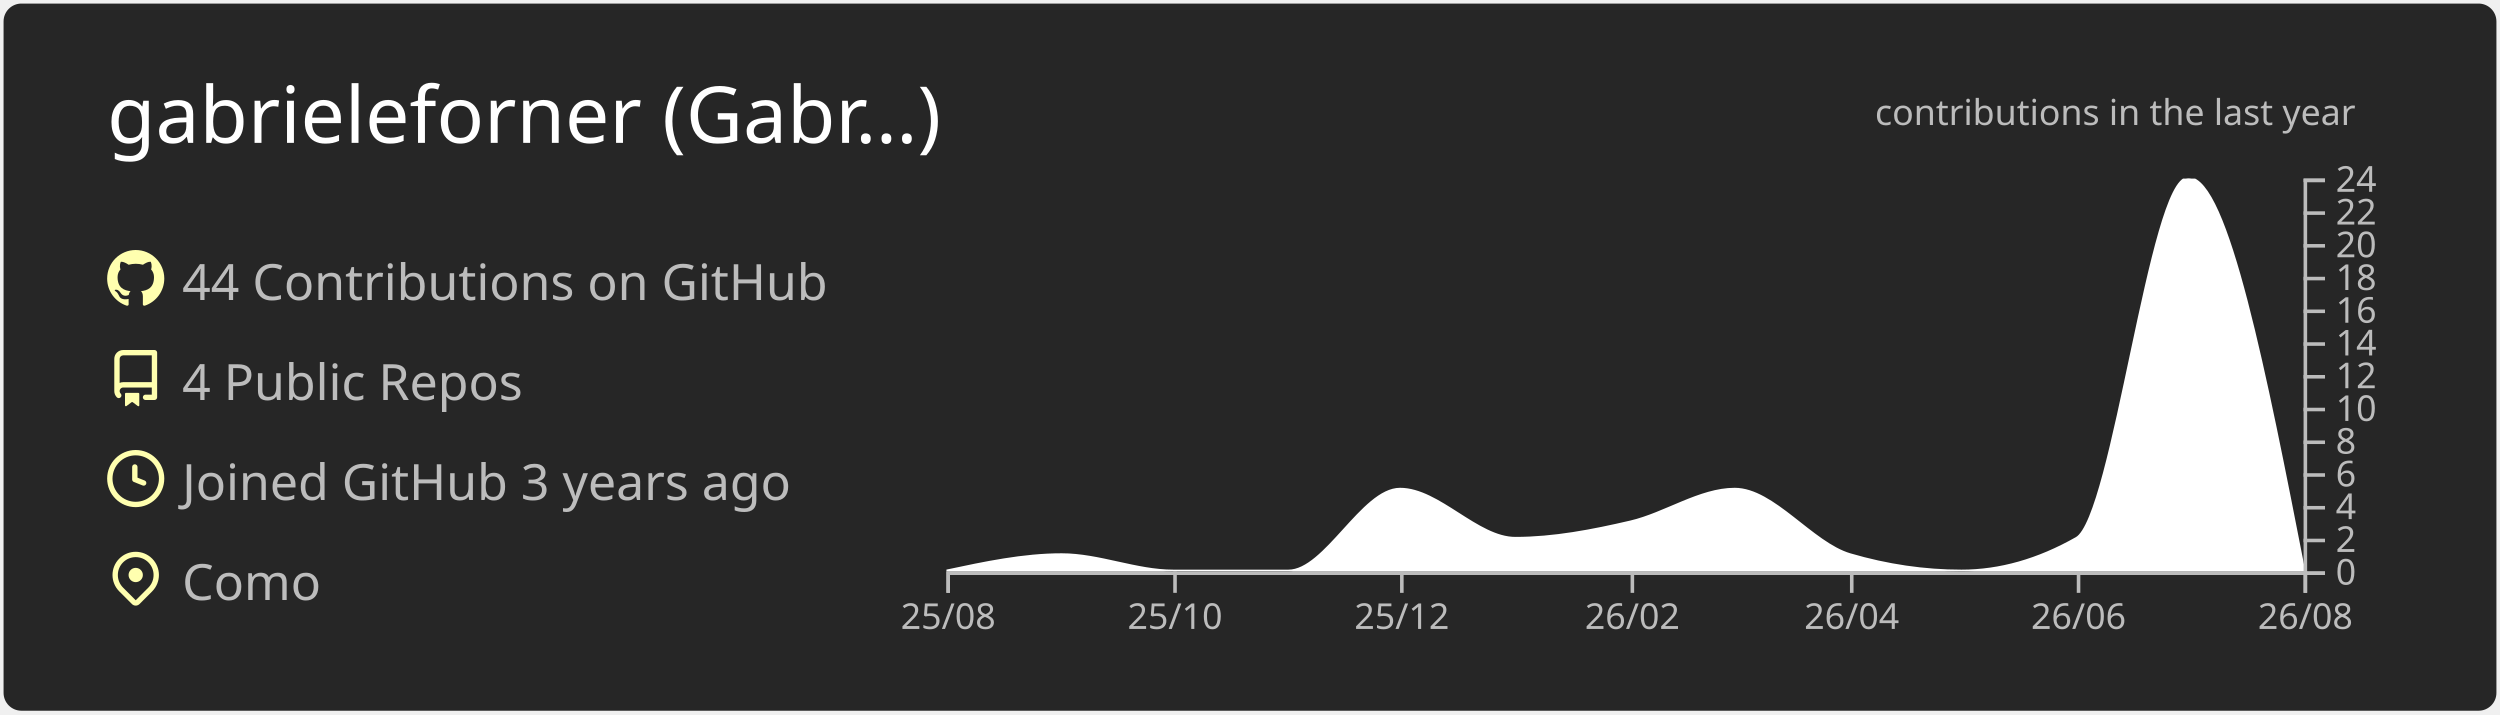
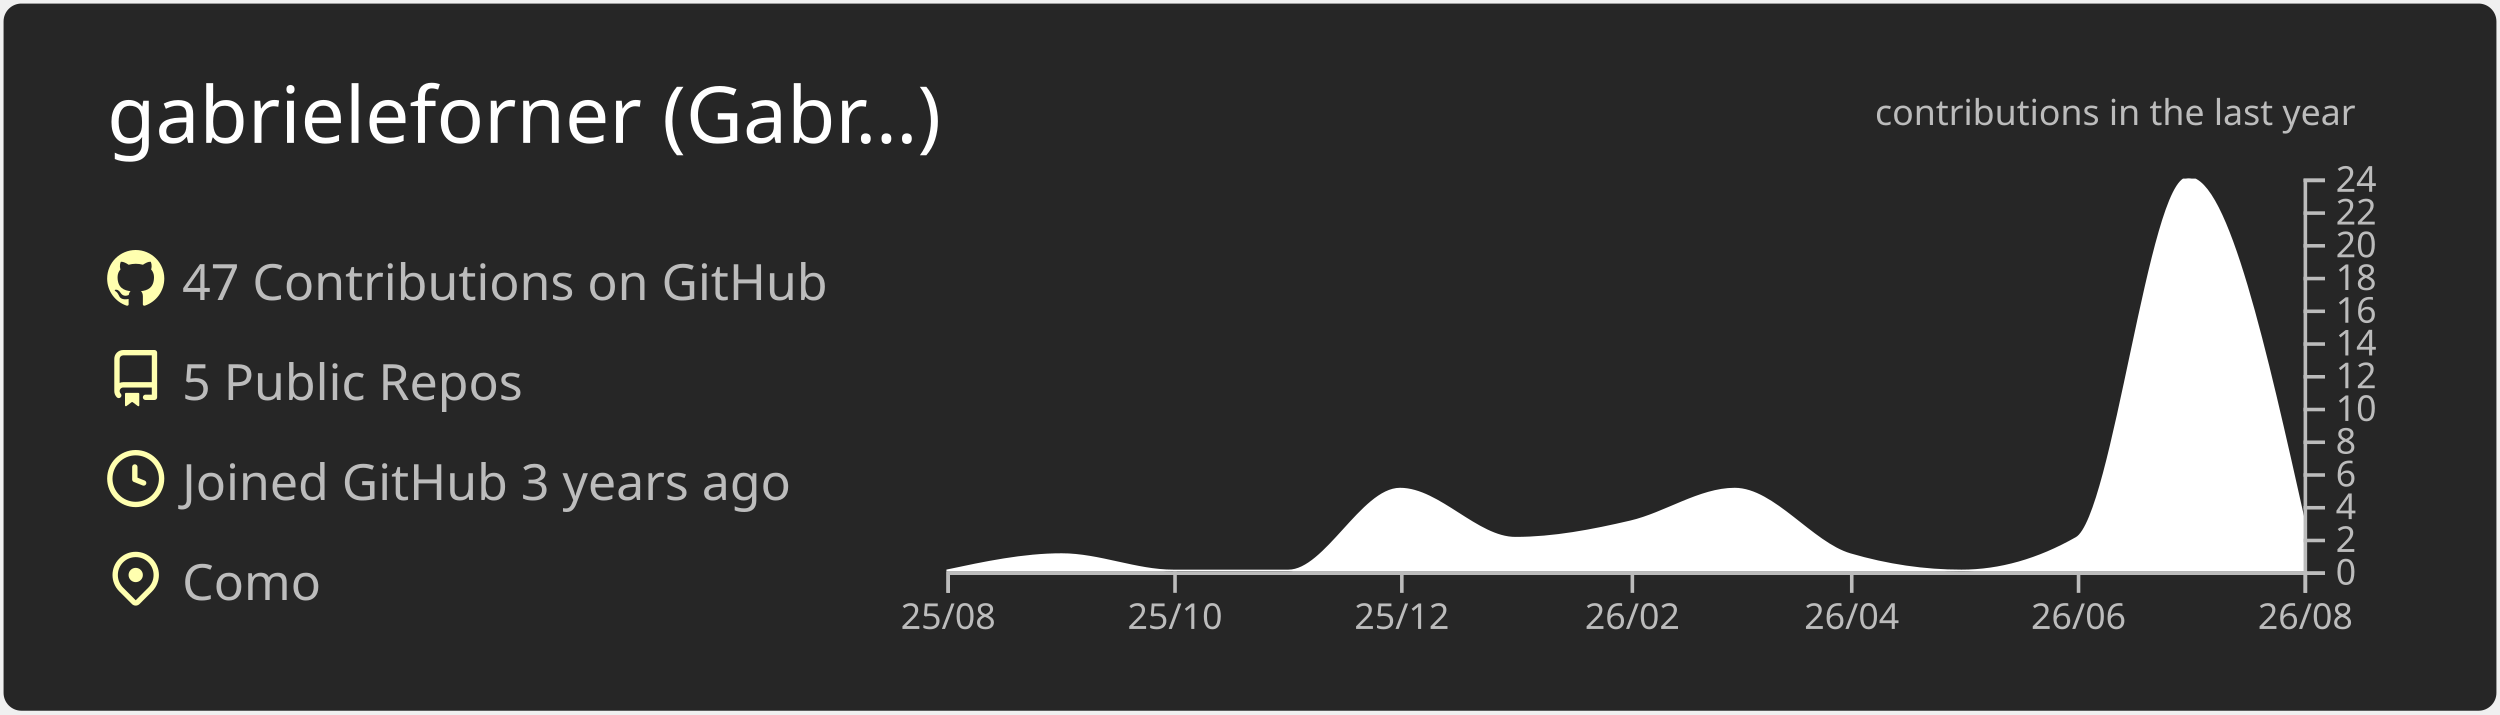
<svg xmlns="http://www.w3.org/2000/svg" width="700" height="200" viewBox="0 0 700 200">
  <style>* {
          font-family: 'Segoe UI', Ubuntu, "Helvetica Neue", Sans-Serif
        }</style>
  <g class="gpsc-root">
    <rect x="1" y="1" rx="5" ry="5" height="99%" width="99.714%" stroke="#000000" stroke-width="1" fill="#262626" stroke-opacity="0" />
    <text x="30" y="40" class="gpsc-item" style="--gpsc-i: 0; font-size: 22px; fill: #ffffff;">gabrieleforner (Gabr…)</text>
    <g transform="translate(0,40)">
      <g transform="translate(30,30)">
        <g class="gpsc-item" style="--gpsc-i: 0;">
          <g transform="translate(0,0)" width="14" height="14" fill="#ffffaf">
            <path fill-rule="evenodd" d="M8 0C3.58 0 0 3.58 0 8c0 3.54 2.29 6.53 5.47 7.59.4.07.55-.17.55-.38 0-.19-.01-.82-.01-1.49-2.01.37-2.53-.49-2.69-.94-.09-.23-.48-.94-.82-1.13-.28-.15-.68-.52-.01-.53.63-.01 1.08.58 1.23.82.72 1.21 1.87.87 2.33.66.07-.52.28-.87.51-1.07-1.78-.2-3.64-.89-3.64-3.95 0-.87.31-1.59.82-2.15-.08-.2-.36-1.02.08-2.12 0 0 .67-.21 2.2.82.64-.18 1.32-.27 2-.27.68 0 1.36.09 2 .27 1.53-1.04 2.2-.82 2.2-.82.44 1.1.16 1.92.08 2.12.51.56.82 1.27.82 2.15 0 3.07-1.87 3.75-3.65 3.95.29.25.54.73.54 1.48 0 1.07-.01 1.93-.01 2.2 0 .21.15.46.55.38A8.013 8.013 0 0016 8c0-4.42-3.58-8-8-8z" />
          </g>
        </g>
        <g class="gpsc-item" style="--gpsc-i: 1;">
          <g transform="translate(0,28)" width="14" height="14" fill="#ffffaf">
            <path fill-rule="evenodd" d="M2 2.5A2.5 2.5 0 014.5 0h8.75a.75.75 0 01.75.75v12.5a.75.75 0 01-.75.75h-2.5a.75.75 0 110-1.5h1.75v-2h-8a1 1 0 00-.714 1.7.75.75 0 01-1.072 1.05A2.495 2.495 0 012 11.5v-9zm10.5-1V9h-8c-.356 0-.694.074-1 .208V2.5a1 1 0 011-1h8zM5 12.25v3.25a.25.25 0 00.4.2l1.45-1.087a.25.25 0 01.3 0L8.6 15.7a.25.25 0 00.4-.2v-3.25a.25.25 0 00-.25-.25h-3.5a.25.25 0 00-.25.25z" />
          </g>
        </g>
        <g class="gpsc-item" style="--gpsc-i: 2;">
          <g transform="translate(0,56)" width="14" height="14" fill="#ffffaf">
            <path fill-rule="evenodd" d="M1.5 8a6.5 6.5 0 1113 0 6.5 6.5 0 01-13 0zM8 0a8 8 0 100 16A8 8 0 008 0zm.5 4.75a.75.75 0 00-1.5 0v3.5a.75.75 0 00.471.696l2.5 1a.75.75 0 00.557-1.392L8.5 7.742V4.75z" />
          </g>
        </g>
        <g class="gpsc-item" style="--gpsc-i: 3;">
          <g transform="translate(0,84)" width="14" height="14" fill="#ffffaf">
            <path fill-rule="evenodd" d="M11.536 3.464a5 5 0 010 7.072L8 14.07l-3.536-3.535a5 5 0 117.072-7.072v.001zm1.06 8.132a6.5 6.5 0 10-9.192 0l3.535 3.536a1.5 1.5 0 002.122 0l3.535-3.536zM8 9a2 2 0 100-4 2 2 0 000 4z" />
          </g>
        </g>
-         <text x="21" y="14" class="gpsc-item" style="--gpsc-i: 0; fill: #bcbcbc; font-size: 14px;">44 Contributions on GitHub</text>
-         <text x="21" y="42" class="gpsc-item" style="--gpsc-i: 1; fill: #bcbcbc; font-size: 14px;">4 Public Repos</text>
+         <text x="21" y="14" class="gpsc-item" style="--gpsc-i: 0; fill: #bcbcbc; font-size: 14px;">47 Contributions on GitHub</text>
+         <text x="21" y="42" class="gpsc-item" style="--gpsc-i: 1; fill: #bcbcbc; font-size: 14px;">5 Public Repos</text>
        <text x="21" y="70" class="gpsc-item" style="--gpsc-i: 2; fill: #bcbcbc; font-size: 14px;">Joined GitHub 3 years ago</text>
        <text x="21" y="98" class="gpsc-item" style="--gpsc-i: 3; fill: #bcbcbc; font-size: 14px;">Como</text>
      </g>
      <g color="#ffffff" transform="translate(295,10)">
        <clipPath id="gpsc-reveal-clip">
          <rect class="gpsc-reveal" x="-30" y="0" width="410" height="110" style="--gpsc-w: 410px; --gpsc-i: 4;" />
        </clipPath>
        <g clip-path="url(#gpsc-reveal-clip)" class="gpsc-chart" style="--gpsc-i: 4;">
-           <path transform="translate(-30,0)" stroke="#ffffff" fill="#ffffff" opacity="1" d="M0,110C10.758,107.708,21.516,105.417,32.274,105.417C42.685,105.417,53.096,110,63.507,110C74.265,110,85.023,110,95.781,110C106.192,110,116.603,87.083,127.014,87.083C137.772,87.083,148.53,100.833,159.288,100.833C170.046,100.833,180.804,98.753,191.562,96.25C201.279,93.99,210.995,87.083,220.712,87.083C231.47,87.083,242.228,102.259,252.986,105.417C263.397,108.472,273.808,110,284.219,110C294.977,110,305.735,106.944,316.493,100.833C326.904,94.919,337.315,0,347.726,0C358.484,0,369.242,55,380,110L380,110C369.242,110,358.484,110,347.726,110C337.315,110,326.904,110,316.493,110C305.735,110,294.977,110,284.219,110C273.808,110,263.397,110,252.986,110C242.228,110,231.47,110,220.712,110C210.995,110,201.279,110,191.562,110C180.804,110,170.046,110,159.288,110C148.53,110,137.772,110,127.014,110C116.603,110,106.192,110,95.781,110C85.023,110,74.265,110,63.507,110C53.096,110,42.685,110,32.274,110C21.516,110,10.758,110,0,110Z" />
+           <path transform="translate(-30,0)" stroke="#ffffff" fill="#ffffff" opacity="1" d="M0,110C10.758,107.708,21.516,105.417,32.274,105.417C42.685,105.417,53.096,110,63.507,110C74.265,110,85.023,110,95.781,110C106.192,110,116.603,87.083,127.014,87.083C137.772,87.083,148.53,100.833,159.288,100.833C170.046,100.833,180.804,98.753,191.562,96.25C201.279,93.99,210.995,87.083,220.712,87.083C231.47,87.083,242.228,102.259,252.986,105.417C263.397,108.472,273.808,110,284.219,110C294.977,110,305.735,106.944,316.493,100.833C326.904,94.919,337.315,0,347.726,0C358.484,0,369.242,48.125,380,96.25L380,110C369.242,110,358.484,110,347.726,110C337.315,110,326.904,110,316.493,110C305.735,110,294.977,110,284.219,110C273.808,110,263.397,110,252.986,110C242.228,110,231.47,110,220.712,110C210.995,110,201.279,110,191.562,110C180.804,110,170.046,110,159.288,110C148.53,110,137.772,110,127.014,110C116.603,110,106.192,110,95.781,110C85.023,110,74.265,110,63.507,110C53.096,110,42.685,110,32.274,110C21.516,110,10.758,110,0,110Z" />
        </g>
        <g color="#bcbcbc" transform="translate(-30,110)" fill="none" font-size="10" font-family="sans-serif" text-anchor="middle">
          <path class="domain" stroke="currentColor" d="M0.5,6V0.5H380.5V6" />
          <g class="tick" opacity="1" transform="translate(0.5,0)">
            <line stroke="currentColor" y2="6" />
            <text fill="currentColor" y="9" dy="0.71em">25/08</text>
          </g>
          <g class="tick" opacity="1" transform="translate(64.00685,0)">
            <line stroke="currentColor" y2="6" />
            <text fill="currentColor" y="9" dy="0.71em">25/10</text>
          </g>
          <g class="tick" opacity="1" transform="translate(127.5137,0)">
            <line stroke="currentColor" y2="6" />
            <text fill="currentColor" y="9" dy="0.71em">25/12</text>
          </g>
          <g class="tick" opacity="1" transform="translate(192.0616,0)">
            <line stroke="currentColor" y2="6" />
            <text fill="currentColor" y="9" dy="0.71em">26/02</text>
          </g>
          <g class="tick" opacity="1" transform="translate(253.4863,0)">
            <line stroke="currentColor" y2="6" />
            <text fill="currentColor" y="9" dy="0.71em">26/04</text>
          </g>
          <g class="tick" opacity="1" transform="translate(316.9932,0)">
            <line stroke="currentColor" y2="6" />
            <text fill="currentColor" y="9" dy="0.71em">26/06</text>
          </g>
          <g class="tick" opacity="1" transform="translate(380.5,0)">
            <line stroke="currentColor" y2="6" />
            <text fill="currentColor" y="9" dy="0.71em">26/08</text>
          </g>
        </g>
        <g color="#bcbcbc" transform="translate(350,0)" fill="none" font-size="10" font-family="sans-serif" text-anchor="start">
          <path class="domain" stroke="currentColor" d="M6,110.5H0.5V0.5H6" />
          <g class="tick" opacity="1" transform="translate(0,110.5)">
            <line stroke="currentColor" x2="6" />
            <text fill="currentColor" x="9" dy="0.32em">0</text>
          </g>
          <g class="tick" opacity="1" transform="translate(0,101.3333)">
            <line stroke="currentColor" x2="6" />
            <text fill="currentColor" x="9" dy="0.32em">2</text>
          </g>
          <g class="tick" opacity="1" transform="translate(0,92.16667)">
            <line stroke="currentColor" x2="6" />
            <text fill="currentColor" x="9" dy="0.32em">4</text>
          </g>
          <g class="tick" opacity="1" transform="translate(0,83)">
            <line stroke="currentColor" x2="6" />
            <text fill="currentColor" x="9" dy="0.32em">6</text>
          </g>
          <g class="tick" opacity="1" transform="translate(0,73.83333)">
            <line stroke="currentColor" x2="6" />
            <text fill="currentColor" x="9" dy="0.32em">8</text>
          </g>
          <g class="tick" opacity="1" transform="translate(0,64.66667)">
            <line stroke="currentColor" x2="6" />
            <text fill="currentColor" x="9" dy="0.32em">10</text>
          </g>
          <g class="tick" opacity="1" transform="translate(0,55.5)">
            <line stroke="currentColor" x2="6" />
            <text fill="currentColor" x="9" dy="0.32em">12</text>
          </g>
          <g class="tick" opacity="1" transform="translate(0,46.33333)">
            <line stroke="currentColor" x2="6" />
            <text fill="currentColor" x="9" dy="0.32em">14</text>
          </g>
          <g class="tick" opacity="1" transform="translate(0,37.16667)">
            <line stroke="currentColor" x2="6" />
            <text fill="currentColor" x="9" dy="0.32em">16</text>
          </g>
          <g class="tick" opacity="1" transform="translate(0,28)">
            <line stroke="currentColor" x2="6" />
            <text fill="currentColor" x="9" dy="0.32em">18</text>
          </g>
          <g class="tick" opacity="1" transform="translate(0,18.83333)">
            <line stroke="currentColor" x2="6" />
            <text fill="currentColor" x="9" dy="0.32em">20</text>
          </g>
          <g class="tick" opacity="1" transform="translate(0,9.666667)">
            <line stroke="currentColor" x2="6" />
            <text fill="currentColor" x="9" dy="0.32em">22</text>
          </g>
          <g class="tick" opacity="1" transform="translate(0,0.5)">
            <line stroke="currentColor" x2="6" />
            <text fill="currentColor" x="9" dy="0.32em">24</text>
          </g>
        </g>
        <g>
          <text y="-15" x="230" style="fill: #bcbcbc; font-size: 10px;">contributions in the last year</text>
        </g>
      </g>
    </g>
  </g>
</svg>
